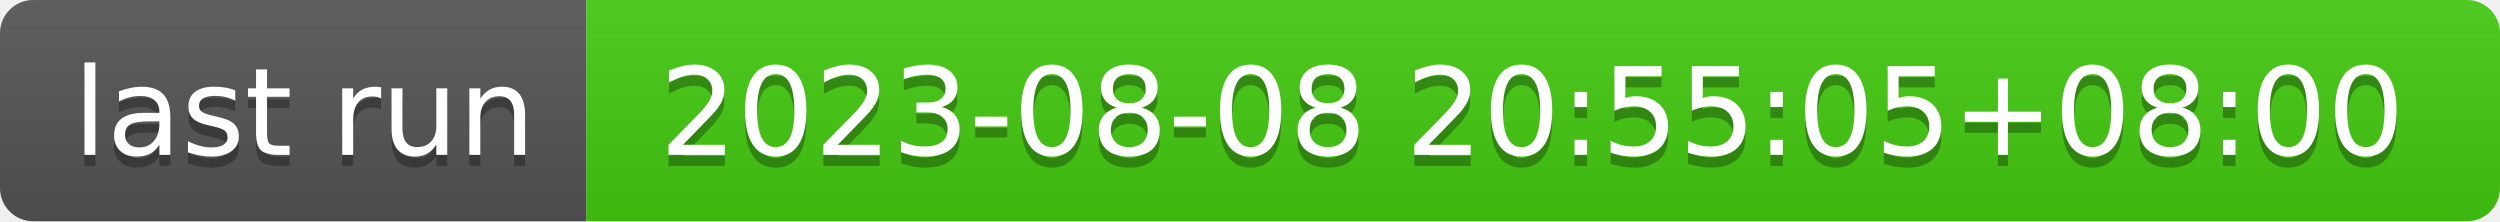
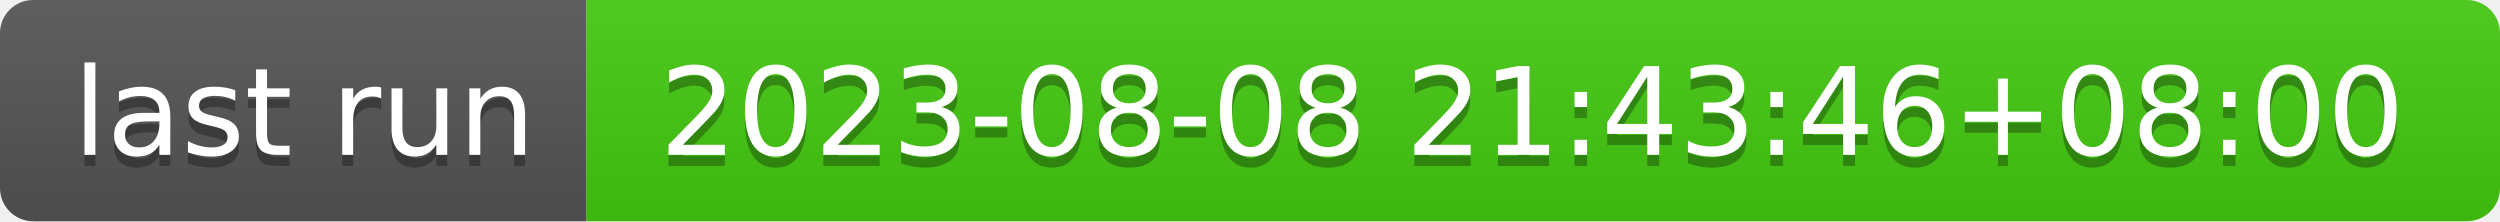
- <svg xmlns="http://www.w3.org/2000/svg" width="226" height="20" role="img" aria-label="last run: 2023-08-08 20:55:05+08:00">
+ <svg xmlns="http://www.w3.org/2000/svg" width="226" height="20" role="img" aria-label="last run: 2023-08-08 21:43:46+08:00">
  <linearGradient id="s" x2="0" y2="100%">
    <stop offset="0" stop-color="#bbb" stop-opacity=".1" />
    <stop offset="1" stop-opacity=".1" />
  </linearGradient>
  <clipPath id="r">
    <rect width="226" height="20" rx="3" fill="#fff" />
  </clipPath>
  <g clip-path="url(#r)">
    <rect width="53" height="20" fill="#555" />
    <rect x="53" width="173" height="20" fill="#4c1" />
    <rect width="226" height="20" fill="url(#s)" />
  </g>
  <g fill="#fff" text-anchor="middle" font-family="Verdana,Geneva,DejaVu Sans,sans-serif" text-rendering="geometricPrecision" font-size="110">
    <text aria-hidden="true" x="275" y="150" fill="#010101" fill-opacity=".3" transform="scale(.1)" textLength="430">last run</text>
    <text x="275" y="140" transform="scale(.1)" fill="#fff" textLength="430">last run</text>
-     <text aria-hidden="true" x="1385" y="150" fill="#010101" fill-opacity=".3" transform="scale(.1)" textLength="1630">2023-08-08 20:55:05+08:00</text>
-     <text x="1385" y="140" transform="scale(.1)" fill="#fff" textLength="1630">2023-08-08 20:55:05+08:00</text>
+     <text aria-hidden="true" x="1385" y="150" fill="#010101" fill-opacity=".3" transform="scale(.1)" textLength="1630">2023-08-08 21:43:46+08:00</text>
+     <text x="1385" y="140" transform="scale(.1)" fill="#fff" textLength="1630">2023-08-08 21:43:46+08:00</text>
  </g>
</svg>
